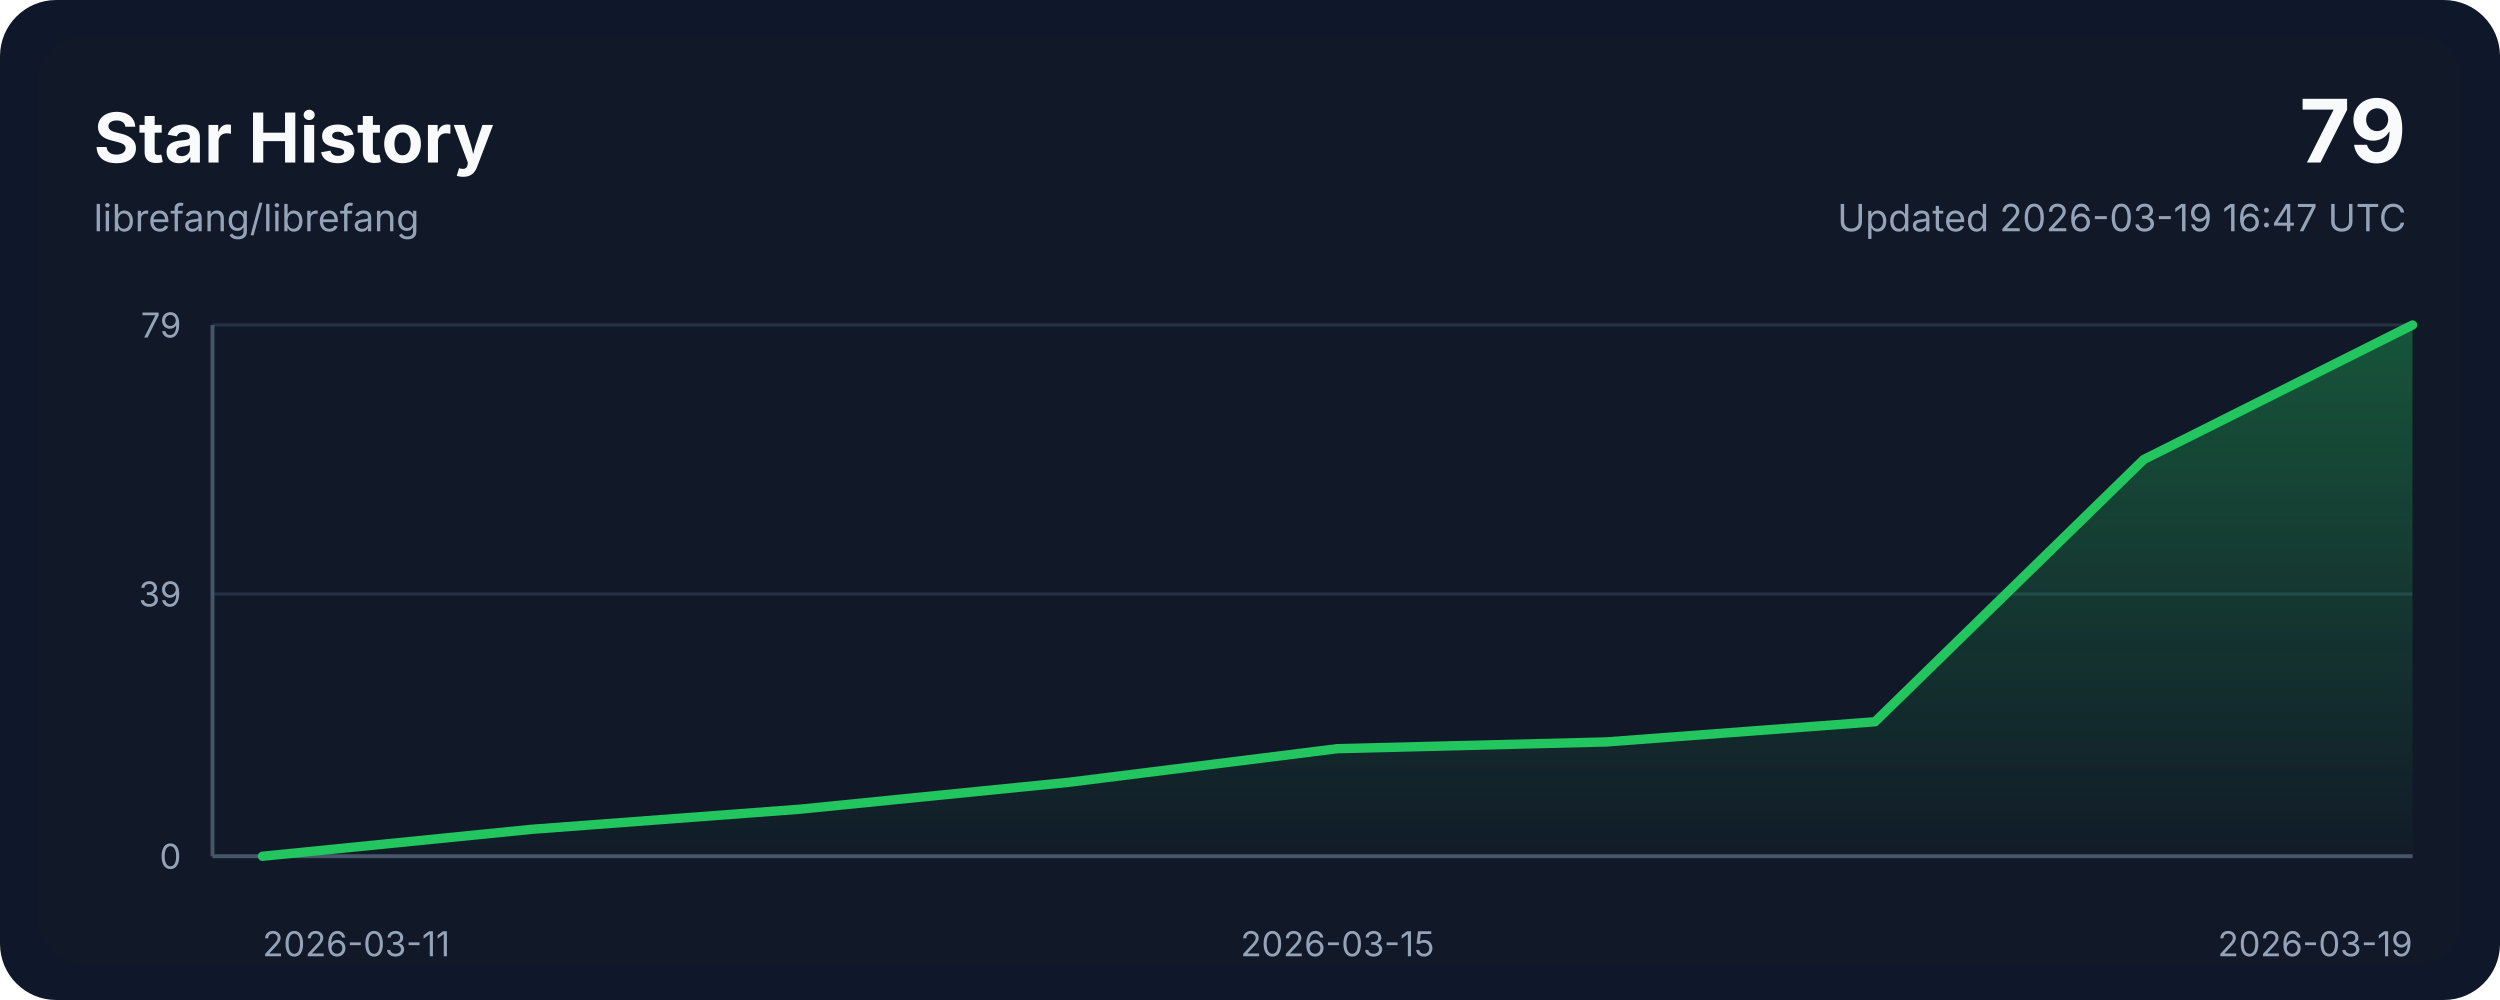
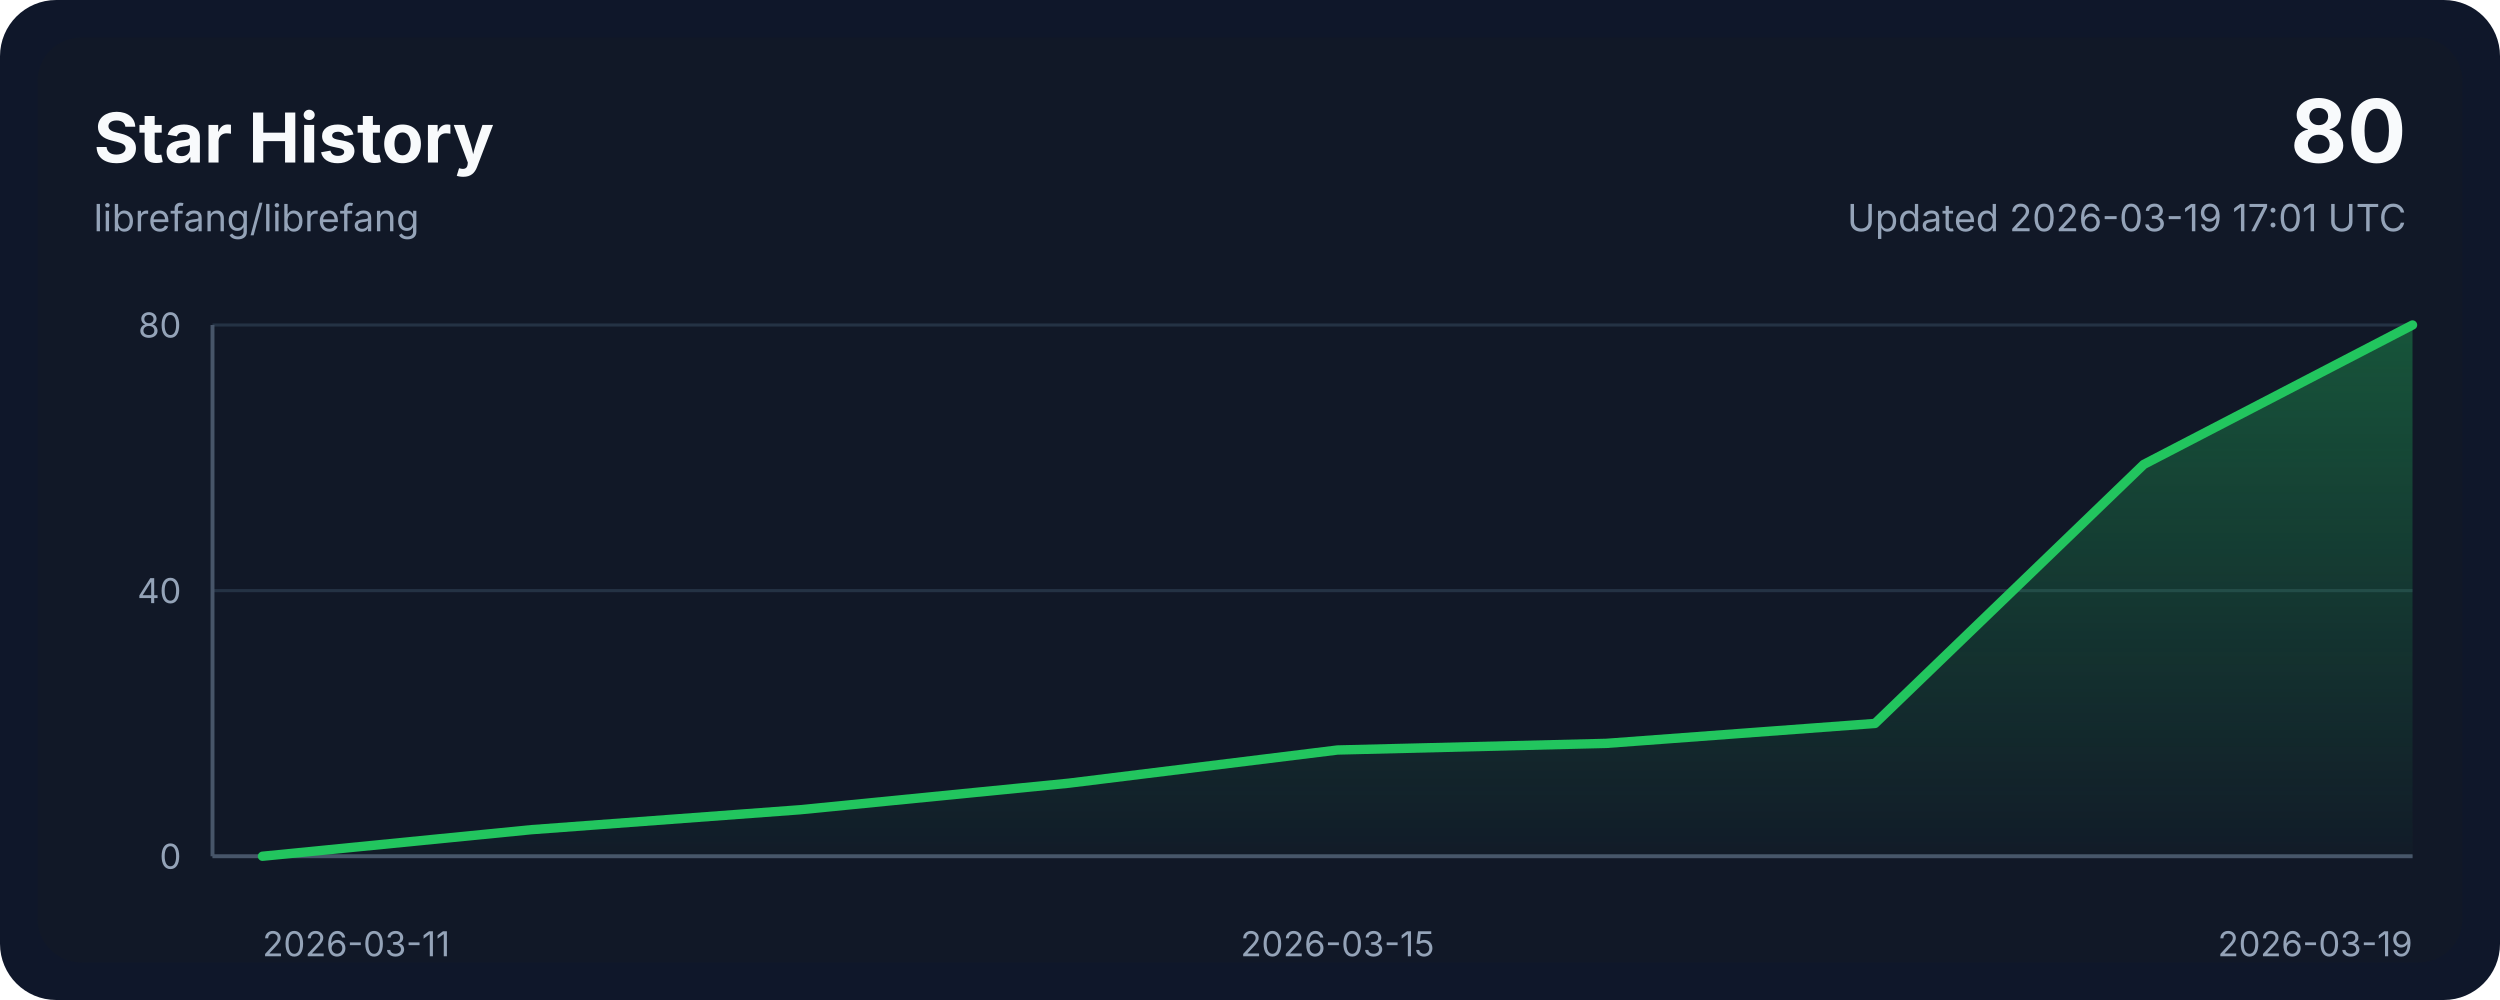
<svg xmlns="http://www.w3.org/2000/svg" width="800" height="320" viewBox="0 0 800 320" role="img" aria-labelledby="title desc">
  <style>
    .bg { fill: #0f172a; }
    .panel { fill: #111827; }
    .grid { stroke: #243244; stroke-width: 1; }
    .axis { stroke: #475569; stroke-width: 1.25; }
    .line { fill: none; stroke: #22c55e; stroke-width: 3; stroke-linecap: round; stroke-linejoin: round; }
    .area { fill: url(#areaGradient); }
    .title { font: 700 22px ui-sans-serif, system-ui, -apple-system, sans-serif; fill: #f8fafc; }
    .subtitle { font: 400 12px ui-sans-serif, system-ui, -apple-system, sans-serif; fill: #94a3b8; }
    .axis-label { font: 400 11px ui-sans-serif, system-ui, -apple-system, sans-serif; fill: #94a3b8; }
    .value { font: 700 28px ui-sans-serif, system-ui, -apple-system, sans-serif; fill: #f8fafc; }
  </style>
  <defs>
    <linearGradient id="areaGradient" x1="0" x2="0" y1="0" y2="1">
      <stop offset="0%" stop-color="#22c55e" stop-opacity="0.35" />
      <stop offset="100%" stop-color="#22c55e" stop-opacity="0.02" />
    </linearGradient>
  </defs>
  <rect width="800" height="320" rx="18" class="bg" />
  <rect x="12" y="12" width="776" height="296" rx="14" class="panel" />
  <text x="30" y="52" class="title">Star History</text>
  <text x="30" y="74" class="subtitle">librefang/librefang</text>
-   <text x="770" y="52" class="value" text-anchor="end">79</text>
-   <text x="770" y="74" class="subtitle" text-anchor="end">Updated 2026-03-19 16:47 UTC</text>
+   <text x="770" y="52" class="value" text-anchor="end">80</text>
+   <text x="770" y="74" class="subtitle" text-anchor="end">Updated 2026-03-19 17:01 UTC</text>
  <line x1="68" y1="274.00" x2="772" y2="274.00" class="grid" />
-   <line x1="68" y1="190.08" x2="772" y2="190.08" class="grid" />
+   <line x1="68" y1="189.00" x2="772" y2="189.00" class="grid" />
  <line x1="68" y1="104.00" x2="772" y2="104.00" class="grid" />
  <line x1="68" y1="274" x2="772" y2="274" class="axis" />
  <line x1="68" y1="104" x2="68" y2="274" class="axis" />
-   <path d="M 84,274 L 84.00,274.00 L 170.00,265.39 L 256.00,258.94 L 342.00,250.33 L 428.00,239.57 L 514.00,237.42 L 600.00,230.96 L 686.00,147.04 L 772.00,104.00 L 772,274 Z" class="area" />
-   <polyline points="84.00,274.00 170.00,265.39 256.00,258.94 342.00,250.33 428.00,239.57 514.00,237.42 600.00,230.96 686.00,147.04 772.00,104.00" class="line" />
+   <path d="M 84,274 L 84.00,274.00 L 170.00,265.50 L 256.00,259.12 L 342.00,250.62 L 428.00,240.00 L 514.00,237.88 L 600.00,231.50 L 686.00,148.62 L 772.00,104.00 L 772,274 Z" class="area" />
+   <polyline points="84.00,274.00 170.00,265.50 256.00,259.12 342.00,250.62 428.00,240.00 514.00,237.88 600.00,231.50 686.00,148.62 772.00,104.00" class="line" />
  <text x="84.00" y="306" class="axis-label" text-anchor="start">2026-03-11</text>
  <text x="428.00" y="306" class="axis-label" text-anchor="middle">2026-03-15</text>
  <text x="772.00" y="306" class="axis-label" text-anchor="end">2026-03-19</text>
  <text x="58" y="278.00" class="axis-label" text-anchor="end">0</text>
-   <text x="58" y="194.08" class="axis-label" text-anchor="end">39</text>
-   <text x="58" y="108.00" class="axis-label" text-anchor="end">79</text>
+   <text x="58" y="193.00" class="axis-label" text-anchor="end">40</text>
+   <text x="58" y="108.00" class="axis-label" text-anchor="end">80</text>
</svg>
